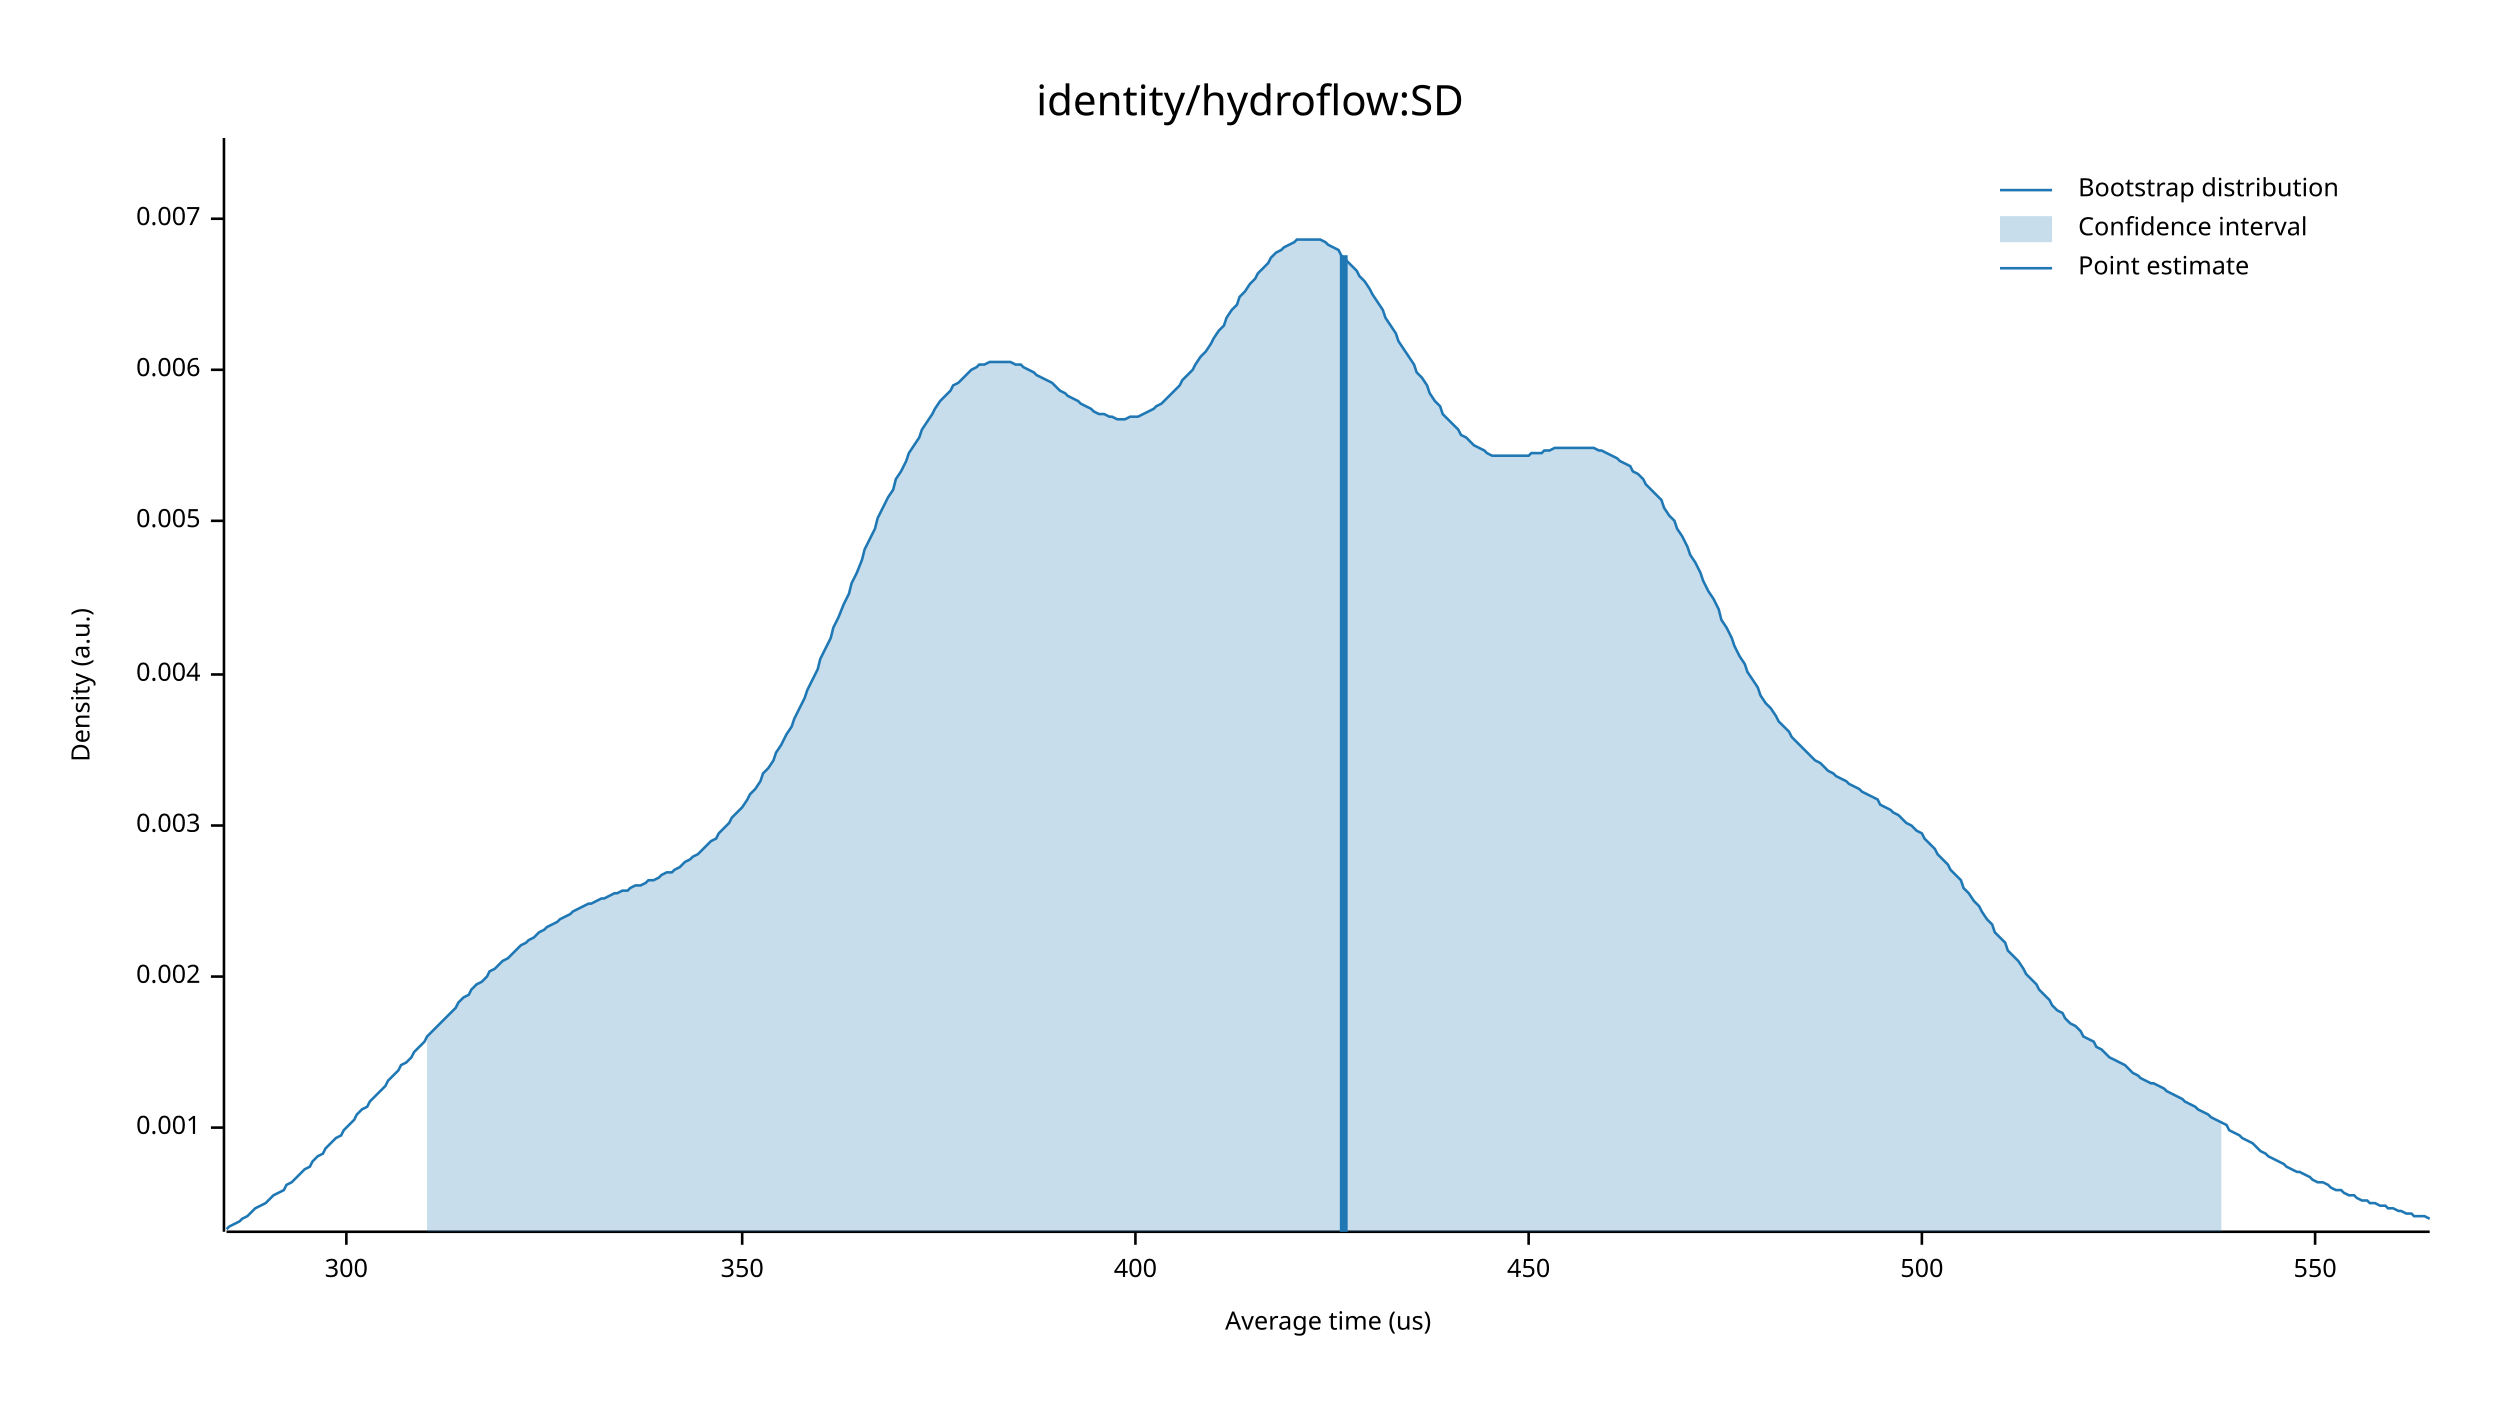
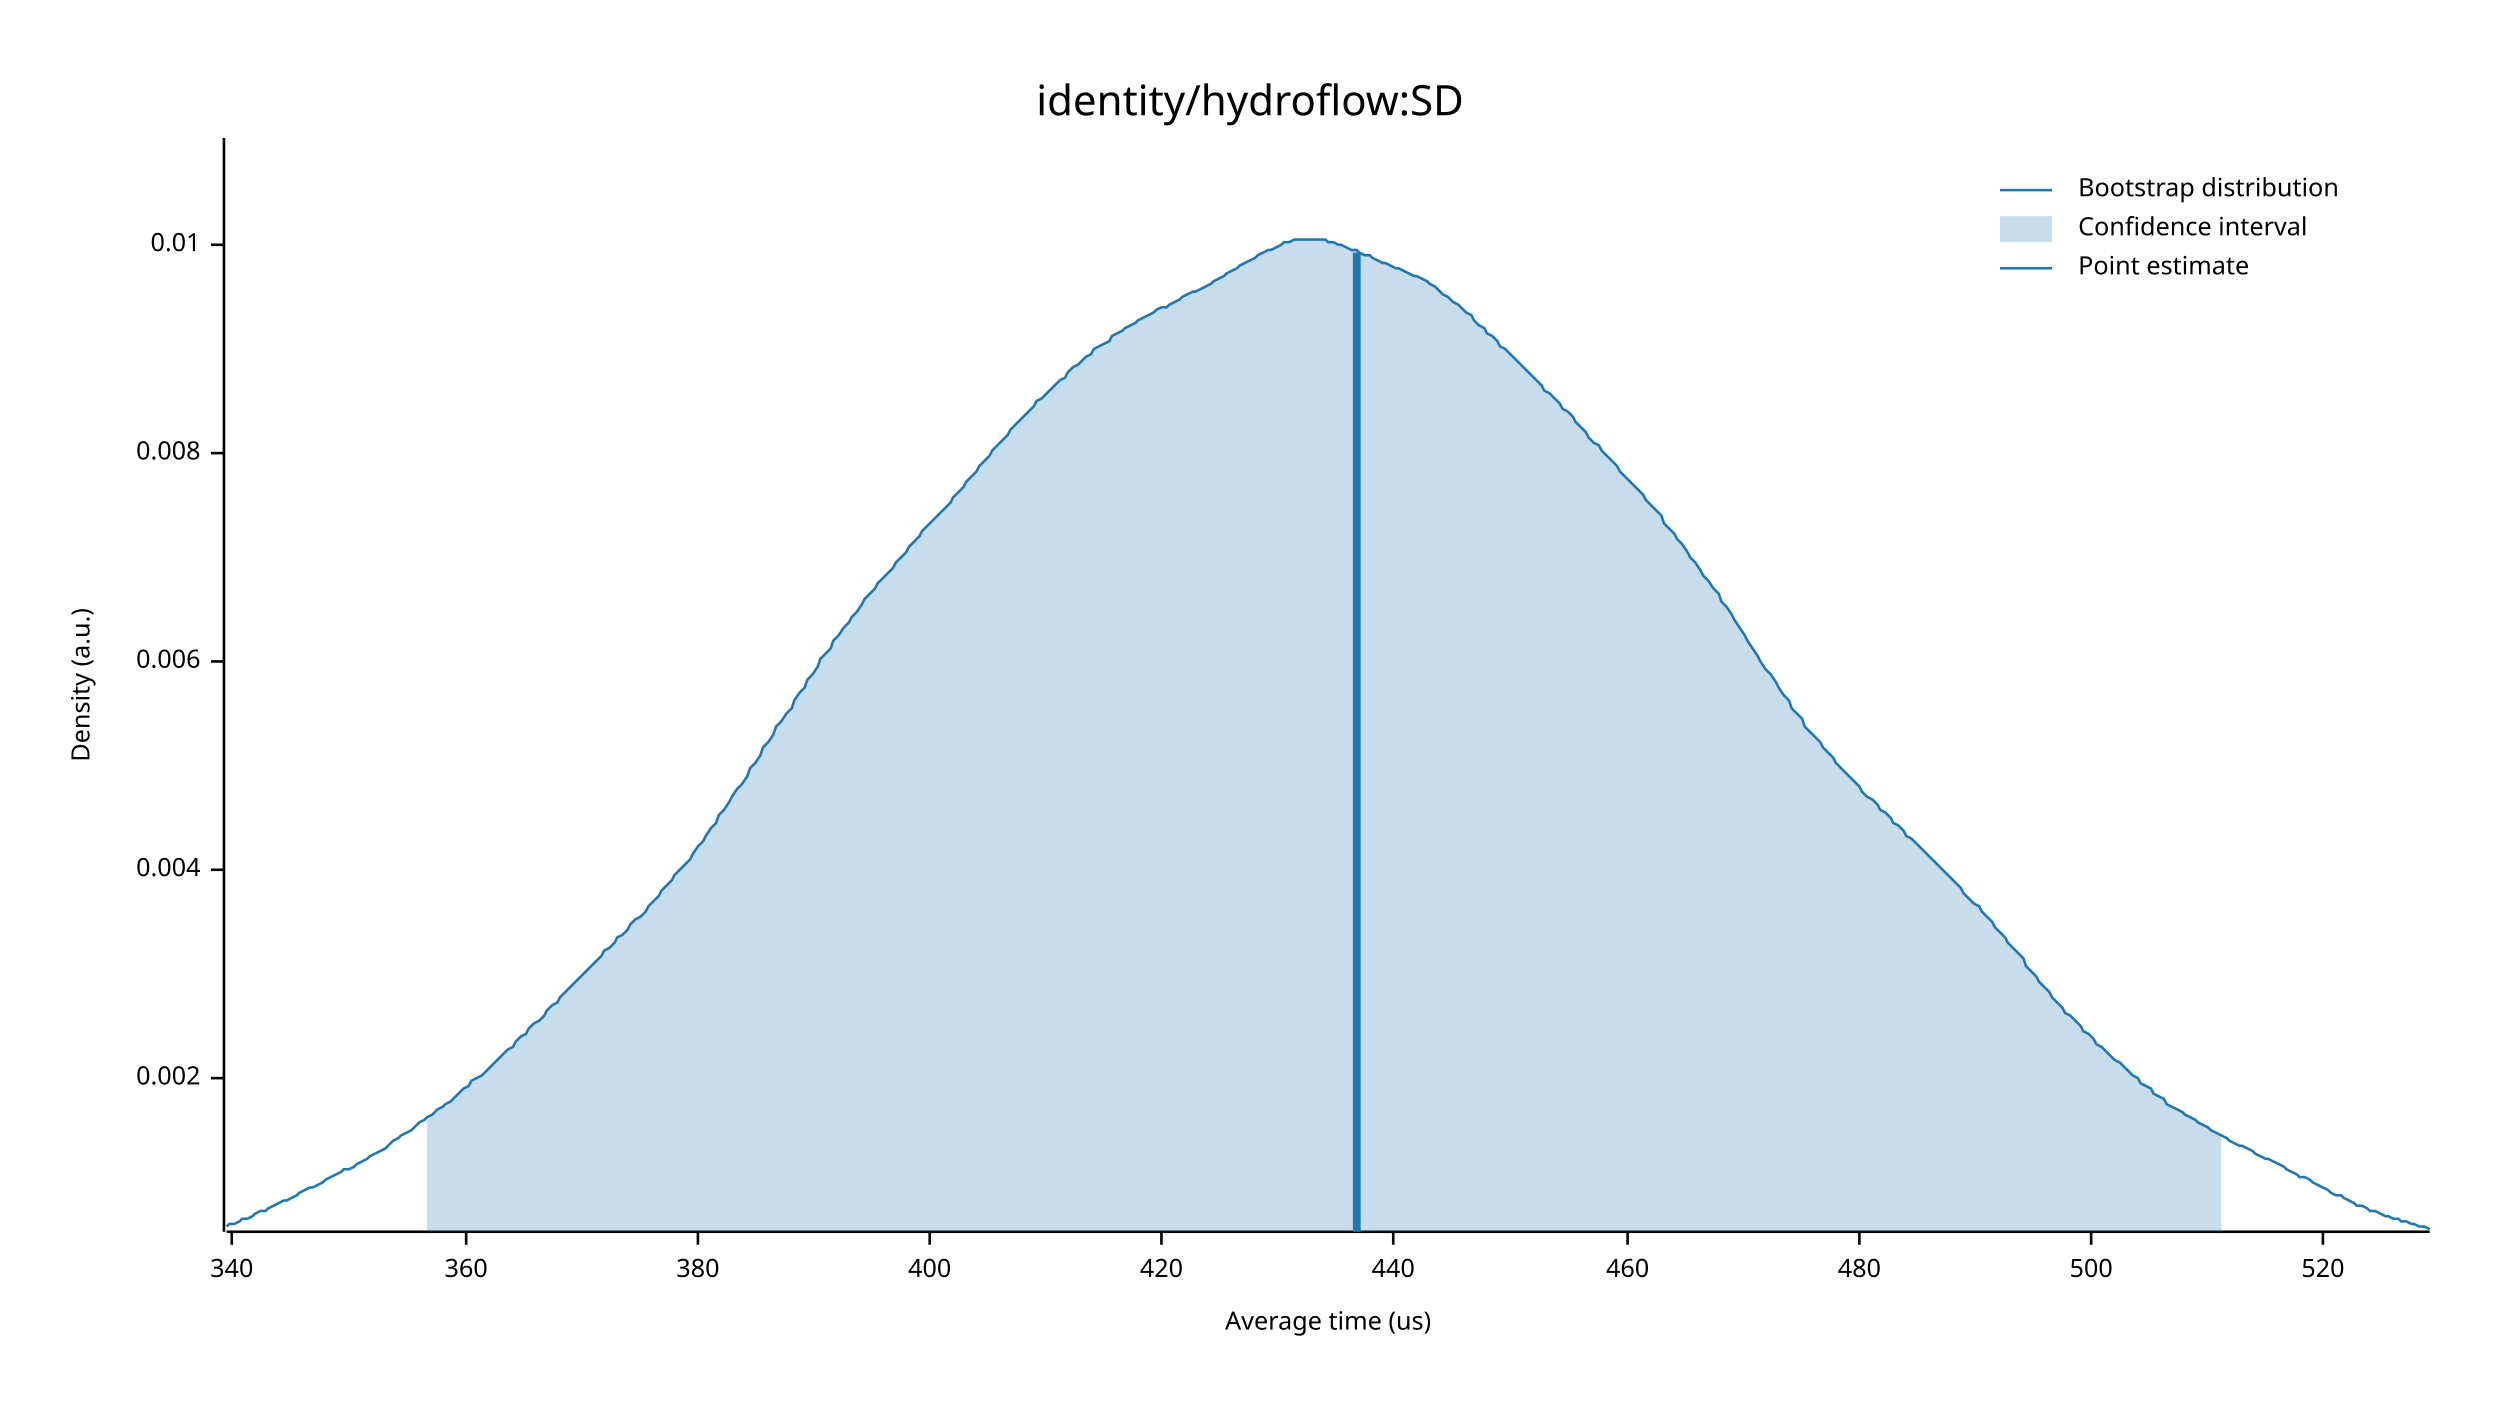
<svg xmlns="http://www.w3.org/2000/svg" width="960" height="540" viewBox="0 0 960 540">
  <text x="480" y="32" dy="0.76em" text-anchor="middle" font-family="sans-serif" font-size="16.129" opacity="1" fill="#000000">
identity/hydroflow:SD
</text>
  <text x="27" y="263" dy="0.76em" text-anchor="middle" font-family="sans-serif" font-size="9.677" opacity="1" fill="#000000" transform="rotate(270, 27, 263)">
Density (a.u.)
</text>
  <text x="510" y="513" dy="-0.5ex" text-anchor="middle" font-family="sans-serif" font-size="9.677" opacity="1" fill="#000000">
Average time (us)
</text>
  <polyline fill="none" opacity="1" stroke="#000000" stroke-width="1" points="86,53 86,473 " />
-   <text x="77" y="433" dy="0.5ex" text-anchor="end" font-family="sans-serif" font-size="9.677" opacity="1" fill="#000000">
- 0.001
- </text>
-   <polyline fill="none" opacity="1" stroke="#000000" stroke-width="1" points="81,433 86,433 " />
-   <text x="77" y="375" dy="0.5ex" text-anchor="end" font-family="sans-serif" font-size="9.677" opacity="1" fill="#000000">
+   <text x="77" y="414" dy="0.5ex" text-anchor="end" font-family="sans-serif" font-size="9.677" opacity="1" fill="#000000">
0.002
</text>
-   <polyline fill="none" opacity="1" stroke="#000000" stroke-width="1" points="81,375 86,375 " />
-   <text x="77" y="317" dy="0.5ex" text-anchor="end" font-family="sans-serif" font-size="9.677" opacity="1" fill="#000000">
- 0.003
- </text>
-   <polyline fill="none" opacity="1" stroke="#000000" stroke-width="1" points="81,317 86,317 " />
-   <text x="77" y="259" dy="0.5ex" text-anchor="end" font-family="sans-serif" font-size="9.677" opacity="1" fill="#000000">
+   <polyline fill="none" opacity="1" stroke="#000000" stroke-width="1" points="81,414 86,414 " />
+   <text x="77" y="334" dy="0.5ex" text-anchor="end" font-family="sans-serif" font-size="9.677" opacity="1" fill="#000000">
0.004
</text>
-   <polyline fill="none" opacity="1" stroke="#000000" stroke-width="1" points="81,259 86,259 " />
-   <text x="77" y="200" dy="0.5ex" text-anchor="end" font-family="sans-serif" font-size="9.677" opacity="1" fill="#000000">
- 0.005
- </text>
-   <polyline fill="none" opacity="1" stroke="#000000" stroke-width="1" points="81,200 86,200 " />
-   <text x="77" y="142" dy="0.5ex" text-anchor="end" font-family="sans-serif" font-size="9.677" opacity="1" fill="#000000">
+   <polyline fill="none" opacity="1" stroke="#000000" stroke-width="1" points="81,334 86,334 " />
+   <text x="77" y="254" dy="0.5ex" text-anchor="end" font-family="sans-serif" font-size="9.677" opacity="1" fill="#000000">
0.006
</text>
-   <polyline fill="none" opacity="1" stroke="#000000" stroke-width="1" points="81,142 86,142 " />
-   <text x="77" y="84" dy="0.5ex" text-anchor="end" font-family="sans-serif" font-size="9.677" opacity="1" fill="#000000">
- 0.007
+   <polyline fill="none" opacity="1" stroke="#000000" stroke-width="1" points="81,254 86,254 " />
+   <text x="77" y="174" dy="0.5ex" text-anchor="end" font-family="sans-serif" font-size="9.677" opacity="1" fill="#000000">
+ 0.008
</text>
-   <polyline fill="none" opacity="1" stroke="#000000" stroke-width="1" points="81,84 86,84 " />
+   <polyline fill="none" opacity="1" stroke="#000000" stroke-width="1" points="81,174 86,174 " />
+   <text x="77" y="94" dy="0.5ex" text-anchor="end" font-family="sans-serif" font-size="9.677" opacity="1" fill="#000000">
+ 0.01
+ </text>
+   <polyline fill="none" opacity="1" stroke="#000000" stroke-width="1" points="81,94 86,94 " />
  <polyline fill="none" opacity="1" stroke="#000000" stroke-width="1" points="87,473 933,473 " />
-   <text x="133" y="483" dy="0.76em" text-anchor="middle" font-family="sans-serif" font-size="9.677" opacity="1" fill="#000000">
- 300
+   <text x="89" y="483" dy="0.76em" text-anchor="middle" font-family="sans-serif" font-size="9.677" opacity="1" fill="#000000">
+ 340
</text>
-   <polyline fill="none" opacity="1" stroke="#000000" stroke-width="1" points="133,473 133,478 " />
-   <text x="285" y="483" dy="0.76em" text-anchor="middle" font-family="sans-serif" font-size="9.677" opacity="1" fill="#000000">
- 350
+   <polyline fill="none" opacity="1" stroke="#000000" stroke-width="1" points="89,473 89,478 " />
+   <text x="179" y="483" dy="0.76em" text-anchor="middle" font-family="sans-serif" font-size="9.677" opacity="1" fill="#000000">
+ 360
</text>
-   <polyline fill="none" opacity="1" stroke="#000000" stroke-width="1" points="285,473 285,478 " />
-   <text x="436" y="483" dy="0.76em" text-anchor="middle" font-family="sans-serif" font-size="9.677" opacity="1" fill="#000000">
+   <polyline fill="none" opacity="1" stroke="#000000" stroke-width="1" points="179,473 179,478 " />
+   <text x="268" y="483" dy="0.76em" text-anchor="middle" font-family="sans-serif" font-size="9.677" opacity="1" fill="#000000">
+ 380
+ </text>
+   <polyline fill="none" opacity="1" stroke="#000000" stroke-width="1" points="268,473 268,478 " />
+   <text x="357" y="483" dy="0.76em" text-anchor="middle" font-family="sans-serif" font-size="9.677" opacity="1" fill="#000000">
400
</text>
-   <polyline fill="none" opacity="1" stroke="#000000" stroke-width="1" points="436,473 436,478 " />
-   <text x="587" y="483" dy="0.76em" text-anchor="middle" font-family="sans-serif" font-size="9.677" opacity="1" fill="#000000">
- 450
+   <polyline fill="none" opacity="1" stroke="#000000" stroke-width="1" points="357,473 357,478 " />
+   <text x="446" y="483" dy="0.76em" text-anchor="middle" font-family="sans-serif" font-size="9.677" opacity="1" fill="#000000">
+ 420
</text>
-   <polyline fill="none" opacity="1" stroke="#000000" stroke-width="1" points="587,473 587,478 " />
-   <text x="738" y="483" dy="0.76em" text-anchor="middle" font-family="sans-serif" font-size="9.677" opacity="1" fill="#000000">
+   <polyline fill="none" opacity="1" stroke="#000000" stroke-width="1" points="446,473 446,478 " />
+   <text x="535" y="483" dy="0.76em" text-anchor="middle" font-family="sans-serif" font-size="9.677" opacity="1" fill="#000000">
+ 440
+ </text>
+   <polyline fill="none" opacity="1" stroke="#000000" stroke-width="1" points="535,473 535,478 " />
+   <text x="625" y="483" dy="0.76em" text-anchor="middle" font-family="sans-serif" font-size="9.677" opacity="1" fill="#000000">
+ 460
+ </text>
+   <polyline fill="none" opacity="1" stroke="#000000" stroke-width="1" points="625,473 625,478 " />
+   <text x="714" y="483" dy="0.76em" text-anchor="middle" font-family="sans-serif" font-size="9.677" opacity="1" fill="#000000">
+ 480
+ </text>
+   <polyline fill="none" opacity="1" stroke="#000000" stroke-width="1" points="714,473 714,478 " />
+   <text x="803" y="483" dy="0.76em" text-anchor="middle" font-family="sans-serif" font-size="9.677" opacity="1" fill="#000000">
500
</text>
-   <polyline fill="none" opacity="1" stroke="#000000" stroke-width="1" points="738,473 738,478 " />
-   <text x="889" y="483" dy="0.76em" text-anchor="middle" font-family="sans-serif" font-size="9.677" opacity="1" fill="#000000">
- 550
+   <polyline fill="none" opacity="1" stroke="#000000" stroke-width="1" points="803,473 803,478 " />
+   <text x="892" y="483" dy="0.76em" text-anchor="middle" font-family="sans-serif" font-size="9.677" opacity="1" fill="#000000">
+ 520
</text>
-   <polyline fill="none" opacity="1" stroke="#000000" stroke-width="1" points="889,473 889,478 " />
-   <polyline fill="none" opacity="1" stroke="#1F78B4" stroke-width="1" points="87,472 88,471 90,470 92,469 93,468 95,467 97,465 98,464 100,463 102,462 103,461 105,459 107,458 109,457 110,455 112,454 114,452 115,451 117,449 119,448 120,446 122,444 124,443 125,441 127,439 129,437 131,436 132,434 134,432 136,430 137,428 139,426 141,425 142,423 144,421 146,419 148,417 149,415 151,413 153,411 154,409 156,408 158,406 159,404 161,402 163,400 164,398 166,396 168,394 170,392 171,391 173,389 175,387 176,385 178,383 180,382 181,380 183,378 185,377 187,375 188,373 190,372 192,370 193,369 195,368 197,366 198,365 200,363 202,362 203,361 205,360 207,358 209,357 210,356 212,355 214,354 215,353 217,352 219,351 220,350 222,349 224,348 226,347 227,347 229,346 231,345 232,345 234,344 236,343 237,343 239,342 241,342 242,341 244,340 246,340 248,339 249,338 251,338 253,337 254,336 256,335 258,335 259,334 261,333 263,331 265,330 266,329 268,328 270,326 271,325 273,323 275,322 276,320 278,318 280,316 281,314 283,312 285,310 287,307 288,305 290,303 292,300 293,297 295,295 297,292 298,289 300,286 302,282 304,279 305,276 307,272 309,268 310,265 312,261 314,257 315,253 317,249 319,245 320,241 322,237 324,232 326,228 327,224 329,220 331,215 332,211 334,207 336,203 337,199 339,195 341,191 343,188 344,184 346,181 348,177 349,174 351,171 353,168 354,165 356,162 358,159 359,157 361,154 363,152 365,150 366,148 368,147 370,145 371,144 373,142 375,141 376,140 378,140 380,139 381,139 383,139 385,139 387,139 388,139 390,140 392,140 393,141 395,142 397,143 398,144 400,145 402,146 404,147 405,148 407,150 409,151 410,152 412,153 414,154 415,155 417,156 419,157 420,158 422,159 424,159 426,160 427,160 429,161 431,161 432,161 434,160 436,160 437,160 439,159 441,158 443,157 444,156 446,155 448,153 449,152 451,150 453,148 454,146 456,144 458,142 459,140 461,137 463,135 465,132 466,130 468,127 470,125 471,122 473,119 475,117 476,114 478,112 480,109 482,107 483,105 485,103 487,101 488,99 490,97 492,96 493,95 495,94 497,93 498,92 500,92 502,92 504,92 505,92 507,92 509,93 510,94 512,95 514,96 515,98 517,100 519,102 521,104 522,106 524,108 526,111 527,113 529,116 531,119 532,122 534,125 536,128 537,131 539,134 541,137 543,140 544,143 546,145 548,148 549,151 551,154 553,156 554,159 556,161 558,163 560,165 561,167 563,168 565,170 566,171 568,172 570,173 571,174 573,175 575,175 576,175 578,175 580,175 582,175 583,175 585,175 587,175 588,174 590,174 592,174 593,173 595,173 597,172 599,172 600,172 602,172 604,172 605,172 607,172 609,172 610,172 612,172 614,173 615,173 617,174 619,175 621,176 622,177 624,178 626,179 627,181 629,182 631,184 632,186 634,188 636,190 638,192 639,195 641,198 643,200 644,203 646,206 648,210 649,213 651,216 653,220 654,223 656,227 658,230 660,234 661,238 663,241 665,245 666,248 668,252 670,255 671,258 673,261 675,264 676,267 678,270 680,272 682,275 683,277 685,279 687,281 688,283 690,285 692,287 693,288 695,290 697,292 699,293 700,294 702,296 704,297 705,298 707,299 709,300 710,301 712,302 714,303 715,304 717,305 719,306 721,307 722,309 724,310 726,311 727,312 729,313 731,315 732,316 734,317 736,319 738,320 739,322 741,324 743,326 744,328 746,330 748,332 749,334 751,336 753,338 754,341 756,343 758,346 760,348 761,350 763,353 765,355 766,358 768,360 770,362 771,365 773,367 775,369 777,372 778,374 780,376 782,378 783,380 785,382 787,384 788,386 790,388 792,389 793,391 795,393 797,394 799,396 800,398 802,399 804,400 805,402 807,403 809,405 810,406 812,407 814,408 816,409 817,410 819,412 821,413 822,414 824,415 826,416 827,416 829,417 831,418 832,419 834,420 836,421 838,422 839,423 841,424 843,425 844,426 846,427 848,428 849,429 851,430 853,431 855,432 856,434 858,435 860,436 861,437 863,438 865,439 866,440 868,442 870,443 871,444 873,445 875,446 877,447 878,448 880,449 882,450 883,450 885,451 887,452 888,453 890,454 892,454 894,455 895,456 897,457 899,457 900,458 902,459 904,459 905,460 907,461 909,461 910,462 912,462 914,463 916,463 917,464 919,464 921,465 922,465 924,466 926,466 927,467 929,467 931,467 933,468 " />
-   <polygon opacity="0.25" fill="#1F78B4" points="164,398 166,396 168,394 170,392 171,391 173,389 175,387 176,385 178,383 180,382 181,380 183,378 185,377 187,375 188,373 190,372 192,370 193,369 195,368 197,366 198,365 200,363 202,362 203,361 205,360 207,358 209,357 210,356 212,355 214,354 215,353 217,352 219,351 220,350 222,349 224,348 226,347 227,347 229,346 231,345 232,345 234,344 236,343 237,343 239,342 241,342 242,341 244,340 246,340 248,339 249,338 251,338 253,337 254,336 256,335 258,335 259,334 261,333 263,331 265,330 266,329 268,328 270,326 271,325 273,323 275,322 276,320 278,318 280,316 281,314 283,312 285,310 287,307 288,305 290,303 292,300 293,297 295,295 297,292 298,289 300,286 302,282 304,279 305,276 307,272 309,268 310,265 312,261 314,257 315,253 317,249 319,245 320,241 322,237 324,232 326,228 327,224 329,220 331,215 332,211 334,207 336,203 337,199 339,195 341,191 343,188 344,184 346,181 348,177 349,174 351,171 353,168 354,165 356,162 358,159 359,157 361,154 363,152 365,150 366,148 368,147 370,145 371,144 373,142 375,141 376,140 378,140 380,139 381,139 383,139 385,139 387,139 388,139 390,140 392,140 393,141 395,142 397,143 398,144 400,145 402,146 404,147 405,148 407,150 409,151 410,152 412,153 414,154 415,155 417,156 419,157 420,158 422,159 424,159 426,160 427,160 429,161 431,161 432,161 434,160 436,160 437,160 439,159 441,158 443,157 444,156 446,155 448,153 449,152 451,150 453,148 454,146 456,144 458,142 459,140 461,137 463,135 465,132 466,130 468,127 470,125 471,122 473,119 475,117 476,114 478,112 480,109 482,107 483,105 485,103 487,101 488,99 490,97 492,96 493,95 495,94 497,93 498,92 500,92 502,92 504,92 505,92 507,92 509,93 510,94 512,95 514,96 515,98 517,100 519,102 521,104 522,106 524,108 526,111 527,113 529,116 531,119 532,122 534,125 536,128 537,131 539,134 541,137 543,140 544,143 546,145 548,148 549,151 551,154 553,156 554,159 556,161 558,163 560,165 561,167 563,168 565,170 566,171 568,172 570,173 571,174 573,175 575,175 576,175 578,175 580,175 582,175 583,175 585,175 587,175 588,174 590,174 592,174 593,173 595,173 597,172 599,172 600,172 602,172 604,172 605,172 607,172 609,172 610,172 612,172 614,173 615,173 617,174 619,175 621,176 622,177 624,178 626,179 627,181 629,182 631,184 632,186 634,188 636,190 638,192 639,195 641,198 643,200 644,203 646,206 648,210 649,213 651,216 653,220 654,223 656,227 658,230 660,234 661,238 663,241 665,245 666,248 668,252 670,255 671,258 673,261 675,264 676,267 678,270 680,272 682,275 683,277 685,279 687,281 688,283 690,285 692,287 693,288 695,290 697,292 699,293 700,294 702,296 704,297 705,298 707,299 709,300 710,301 712,302 714,303 715,304 717,305 719,306 721,307 722,309 724,310 726,311 727,312 729,313 731,315 732,316 734,317 736,319 738,320 739,322 741,324 743,326 744,328 746,330 748,332 749,334 751,336 753,338 754,341 756,343 758,346 760,348 761,350 763,353 765,355 766,358 768,360 770,362 771,365 773,367 775,369 777,372 778,374 780,376 782,378 783,380 785,382 787,384 788,386 790,388 792,389 793,391 795,393 797,394 799,396 800,398 802,399 804,400 805,402 807,403 809,405 810,406 812,407 814,408 816,409 817,410 819,412 821,413 822,414 824,415 826,416 827,416 829,417 831,418 832,419 834,420 836,421 838,422 839,423 841,424 843,425 844,426 846,427 848,428 849,429 851,430 853,431 853,473 164,473 " />
-   <polyline fill="none" opacity="1" stroke="#1F78B4" stroke-width="3" points="516,473 516,98 " />
+   <polyline fill="none" opacity="1" stroke="#000000" stroke-width="1" points="892,473 892,478 " />
+   <polyline fill="none" opacity="1" stroke="#1F78B4" stroke-width="1" points="87,471 88,470 90,470 92,469 93,468 95,468 97,467 98,466 100,465 102,465 103,464 105,463 107,462 109,461 110,461 112,460 114,459 115,458 117,457 119,456 120,456 122,455 124,454 125,453 127,452 129,451 131,450 132,449 134,449 136,448 137,447 139,446 141,445 142,444 144,443 146,442 148,441 149,440 151,438 153,437 154,436 156,435 158,434 159,433 161,431 163,430 164,429 166,428 168,426 170,425 171,424 173,423 175,421 176,420 178,418 180,417 181,415 183,414 185,413 187,411 188,410 190,408 192,406 193,405 195,403 197,402 198,400 200,398 202,397 203,395 205,393 207,392 209,390 210,388 212,386 214,385 215,383 217,381 219,379 220,378 222,376 224,374 226,372 227,371 229,369 231,367 232,365 234,364 236,362 237,360 239,359 241,357 242,355 244,353 246,352 248,350 249,348 251,346 253,344 254,342 256,340 258,338 259,336 261,334 263,332 265,330 266,328 268,325 270,323 271,321 273,318 275,316 276,313 278,311 280,308 281,306 283,303 285,301 287,298 288,295 290,293 292,290 293,287 295,285 297,282 298,279 300,277 302,274 304,272 305,269 307,266 309,264 310,261 312,259 314,256 315,253 317,251 319,249 320,246 322,244 324,241 326,239 327,237 329,235 331,232 332,230 334,228 336,226 337,224 339,222 341,220 343,218 344,216 346,214 348,212 349,210 351,208 353,206 354,204 356,202 358,200 359,199 361,197 363,195 365,193 366,191 368,189 370,187 371,185 373,183 375,181 376,179 378,177 380,175 381,173 383,171 385,169 387,167 388,165 390,163 392,161 393,160 395,158 397,156 398,154 400,153 402,151 404,149 405,148 407,146 409,145 410,143 412,141 414,140 415,139 417,137 419,136 420,134 422,133 424,132 426,131 427,129 429,128 431,127 432,126 434,125 436,124 437,123 439,122 441,121 443,120 444,119 446,118 448,118 449,117 451,116 453,115 454,114 456,113 458,112 459,112 461,111 463,110 465,109 466,108 468,107 470,106 471,105 473,104 475,103 476,102 478,101 480,100 482,99 483,98 485,97 487,96 488,96 490,95 492,94 493,93 495,93 497,92 498,92 500,92 502,92 504,92 505,92 507,92 509,92 510,93 512,93 514,94 515,94 517,95 519,96 521,96 522,97 524,98 526,98 527,99 529,100 531,101 532,101 534,102 536,103 537,103 539,104 541,105 543,106 544,106 546,107 548,108 549,109 551,110 553,112 554,113 556,114 558,116 560,117 561,118 563,120 565,121 566,123 568,125 570,126 571,128 573,129 575,131 576,133 578,134 580,136 582,138 583,139 585,141 587,143 588,144 590,146 592,148 593,150 595,151 597,153 599,155 600,157 602,158 604,160 605,162 607,164 609,166 610,168 612,170 614,171 615,173 617,175 619,177 621,179 622,181 624,183 626,185 627,186 629,188 631,190 632,192 634,194 636,196 638,198 639,201 641,203 643,205 644,207 646,209 648,212 649,214 651,216 653,219 654,221 656,223 658,226 660,228 661,231 663,233 665,236 666,238 668,241 670,244 671,246 673,249 675,252 676,254 678,257 680,259 682,262 683,264 685,267 687,269 688,272 690,274 692,276 693,279 695,281 697,283 699,285 700,287 702,289 704,291 705,293 707,295 709,297 710,298 712,300 714,302 715,304 717,306 719,307 721,309 722,311 724,312 726,314 727,316 729,317 731,319 732,321 734,322 736,324 738,326 739,327 741,329 743,331 744,332 746,334 748,336 749,337 751,339 753,341 754,343 756,345 758,347 760,348 761,350 763,352 765,354 766,356 768,358 770,360 771,362 773,364 775,366 777,368 778,371 780,373 782,375 783,377 785,379 787,381 788,383 790,385 792,387 793,389 795,390 797,392 799,394 800,396 802,397 804,399 805,401 807,402 809,404 810,405 812,407 814,408 816,410 817,411 819,413 821,414 822,416 824,417 826,418 827,420 829,421 831,422 832,424 834,425 836,426 838,427 839,428 841,429 843,430 844,431 846,432 848,433 849,434 851,435 853,436 855,437 856,438 858,439 860,440 861,440 863,441 865,442 866,443 868,444 870,445 871,445 873,446 875,447 877,448 878,449 880,450 882,451 883,452 885,452 887,453 888,454 890,455 892,456 894,457 895,458 897,459 899,459 900,460 902,461 904,462 905,463 907,463 909,464 910,465 912,465 914,466 916,467 917,467 919,468 921,468 922,469 924,469 926,470 927,470 929,471 931,471 933,472 " />
+   <polygon opacity="0.25" fill="#1F78B4" points="164,429 166,428 168,426 170,425 171,424 173,423 175,421 176,420 178,418 180,417 181,415 183,414 185,413 187,411 188,410 190,408 192,406 193,405 195,403 197,402 198,400 200,398 202,397 203,395 205,393 207,392 209,390 210,388 212,386 214,385 215,383 217,381 219,379 220,378 222,376 224,374 226,372 227,371 229,369 231,367 232,365 234,364 236,362 237,360 239,359 241,357 242,355 244,353 246,352 248,350 249,348 251,346 253,344 254,342 256,340 258,338 259,336 261,334 263,332 265,330 266,328 268,325 270,323 271,321 273,318 275,316 276,313 278,311 280,308 281,306 283,303 285,301 287,298 288,295 290,293 292,290 293,287 295,285 297,282 298,279 300,277 302,274 304,272 305,269 307,266 309,264 310,261 312,259 314,256 315,253 317,251 319,249 320,246 322,244 324,241 326,239 327,237 329,235 331,232 332,230 334,228 336,226 337,224 339,222 341,220 343,218 344,216 346,214 348,212 349,210 351,208 353,206 354,204 356,202 358,200 359,199 361,197 363,195 365,193 366,191 368,189 370,187 371,185 373,183 375,181 376,179 378,177 380,175 381,173 383,171 385,169 387,167 388,165 390,163 392,161 393,160 395,158 397,156 398,154 400,153 402,151 404,149 405,148 407,146 409,145 410,143 412,141 414,140 415,139 417,137 419,136 420,134 422,133 424,132 426,131 427,129 429,128 431,127 432,126 434,125 436,124 437,123 439,122 441,121 443,120 444,119 446,118 448,118 449,117 451,116 453,115 454,114 456,113 458,112 459,112 461,111 463,110 465,109 466,108 468,107 470,106 471,105 473,104 475,103 476,102 478,101 480,100 482,99 483,98 485,97 487,96 488,96 490,95 492,94 493,93 495,93 497,92 498,92 500,92 502,92 504,92 505,92 507,92 509,92 510,93 512,93 514,94 515,94 517,95 519,96 521,96 522,97 524,98 526,98 527,99 529,100 531,101 532,101 534,102 536,103 537,103 539,104 541,105 543,106 544,106 546,107 548,108 549,109 551,110 553,112 554,113 556,114 558,116 560,117 561,118 563,120 565,121 566,123 568,125 570,126 571,128 573,129 575,131 576,133 578,134 580,136 582,138 583,139 585,141 587,143 588,144 590,146 592,148 593,150 595,151 597,153 599,155 600,157 602,158 604,160 605,162 607,164 609,166 610,168 612,170 614,171 615,173 617,175 619,177 621,179 622,181 624,183 626,185 627,186 629,188 631,190 632,192 634,194 636,196 638,198 639,201 641,203 643,205 644,207 646,209 648,212 649,214 651,216 653,219 654,221 656,223 658,226 660,228 661,231 663,233 665,236 666,238 668,241 670,244 671,246 673,249 675,252 676,254 678,257 680,259 682,262 683,264 685,267 687,269 688,272 690,274 692,276 693,279 695,281 697,283 699,285 700,287 702,289 704,291 705,293 707,295 709,297 710,298 712,300 714,302 715,304 717,306 719,307 721,309 722,311 724,312 726,314 727,316 729,317 731,319 732,321 734,322 736,324 738,326 739,327 741,329 743,331 744,332 746,334 748,336 749,337 751,339 753,341 754,343 756,345 758,347 760,348 761,350 763,352 765,354 766,356 768,358 770,360 771,362 773,364 775,366 777,368 778,371 780,373 782,375 783,377 785,379 787,381 788,383 790,385 792,387 793,389 795,390 797,392 799,394 800,396 802,397 804,399 805,401 807,402 809,404 810,405 812,407 814,408 816,410 817,411 819,413 821,414 822,416 824,417 826,418 827,420 829,421 831,422 832,424 834,425 836,426 838,427 839,428 841,429 843,430 844,431 846,432 848,433 849,434 851,435 853,436 853,473 164,473 " />
+   <polyline fill="none" opacity="1" stroke="#1F78B4" stroke-width="3" points="521,473 521,97 " />
  <text x="798" y="68" dy="0.76em" text-anchor="start" font-family="sans-serif" font-size="9.677" opacity="1" fill="#000000">
Bootstrap distribution
</text>
  <text x="798" y="83" dy="0.76em" text-anchor="start" font-family="sans-serif" font-size="9.677" opacity="1" fill="#000000">
Confidence interval
</text>
  <text x="798" y="98" dy="0.76em" text-anchor="start" font-family="sans-serif" font-size="9.677" opacity="1" fill="#000000">
Point estimate
</text>
  <polyline fill="none" opacity="1" stroke="#1F78B4" stroke-width="1" points="768,73 788,73 " />
  <rect x="768" y="83" width="20" height="10" opacity="0.25" fill="#1F78B4" stroke="none" />
  <polyline fill="none" opacity="1" stroke="#1F78B4" stroke-width="1" points="768,103 788,103 " />
</svg>
